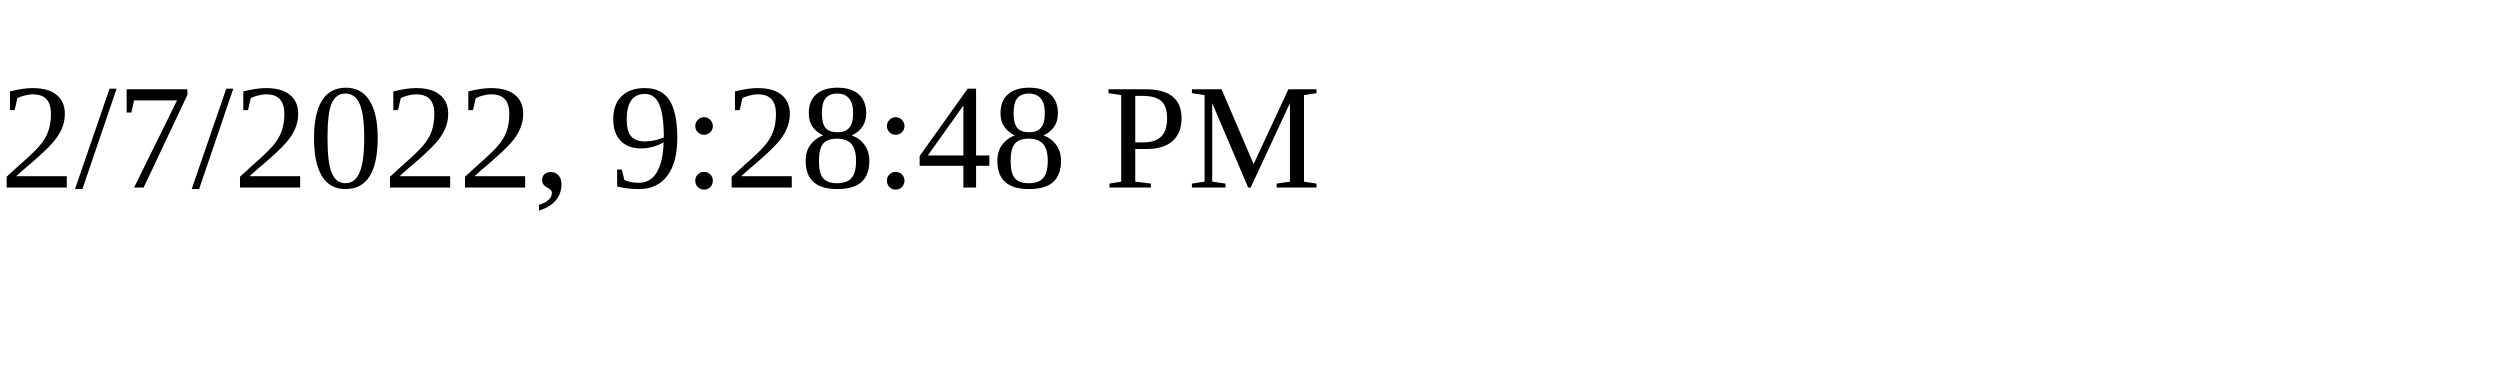
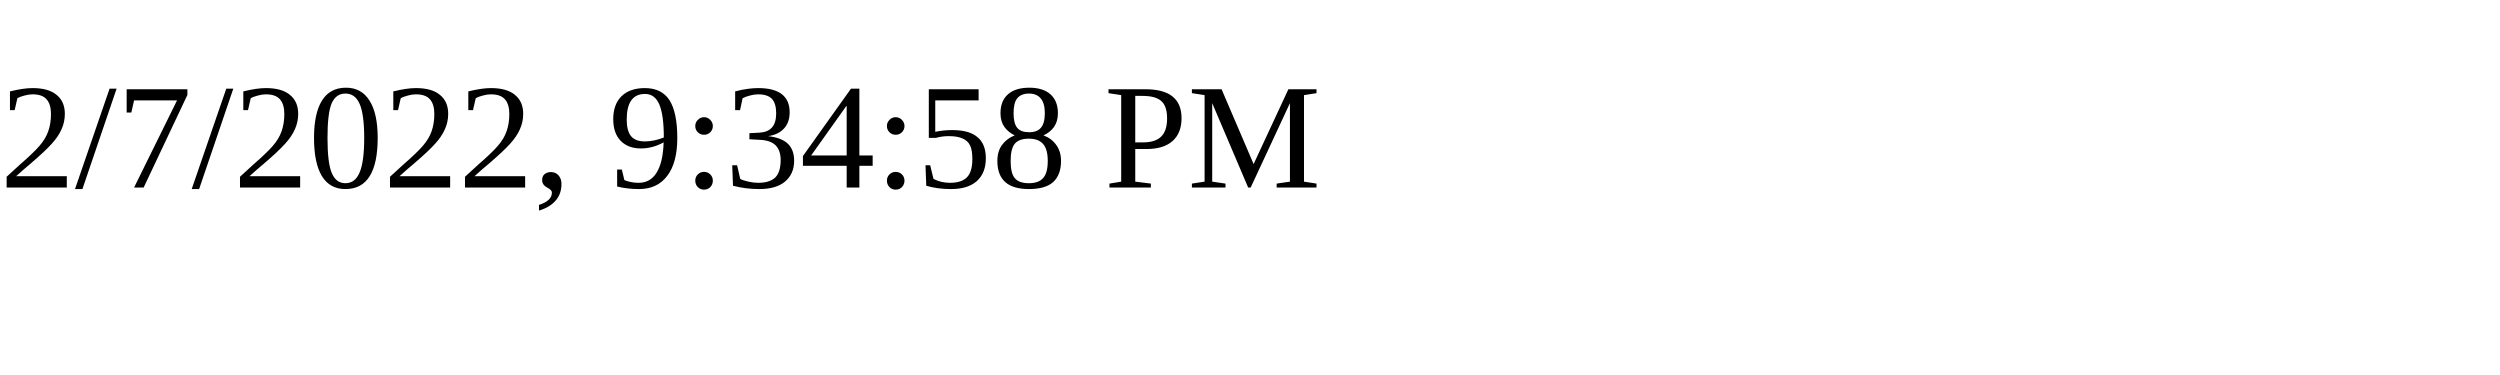
<svg xmlns="http://www.w3.org/2000/svg" height="30" width="200">
-   <text x="0" y="15">2/7/2022, 9:28:48 PM</text>
+   <text x="0" y="15">2/7/2022, 9:34:58 PM</text>
</svg>
